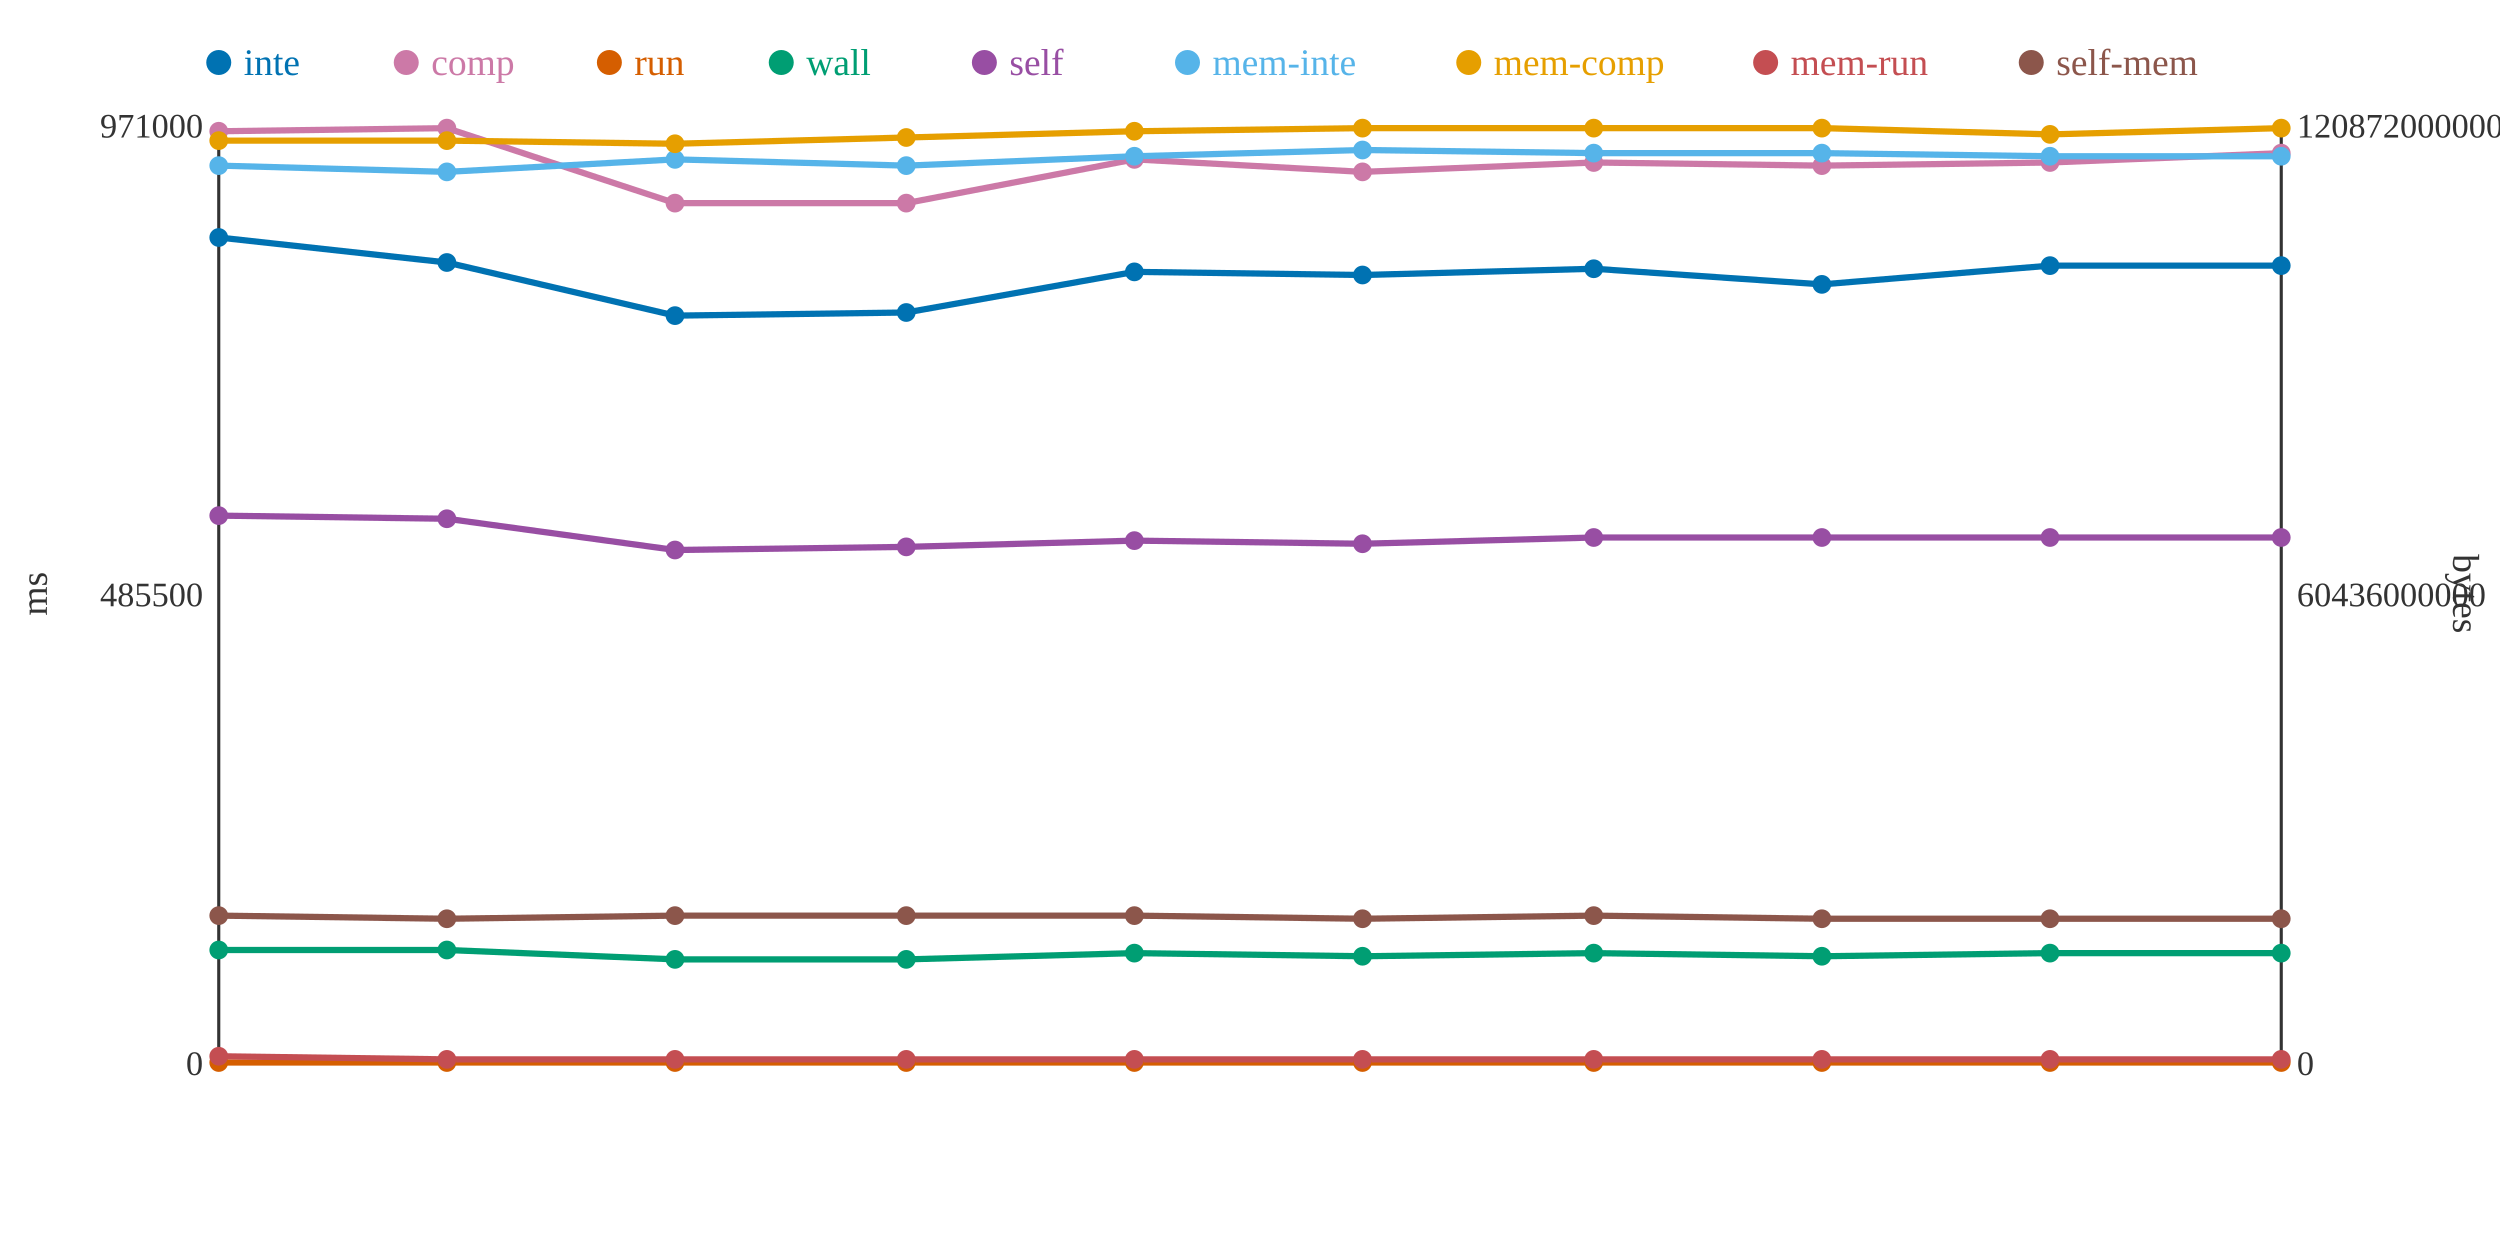
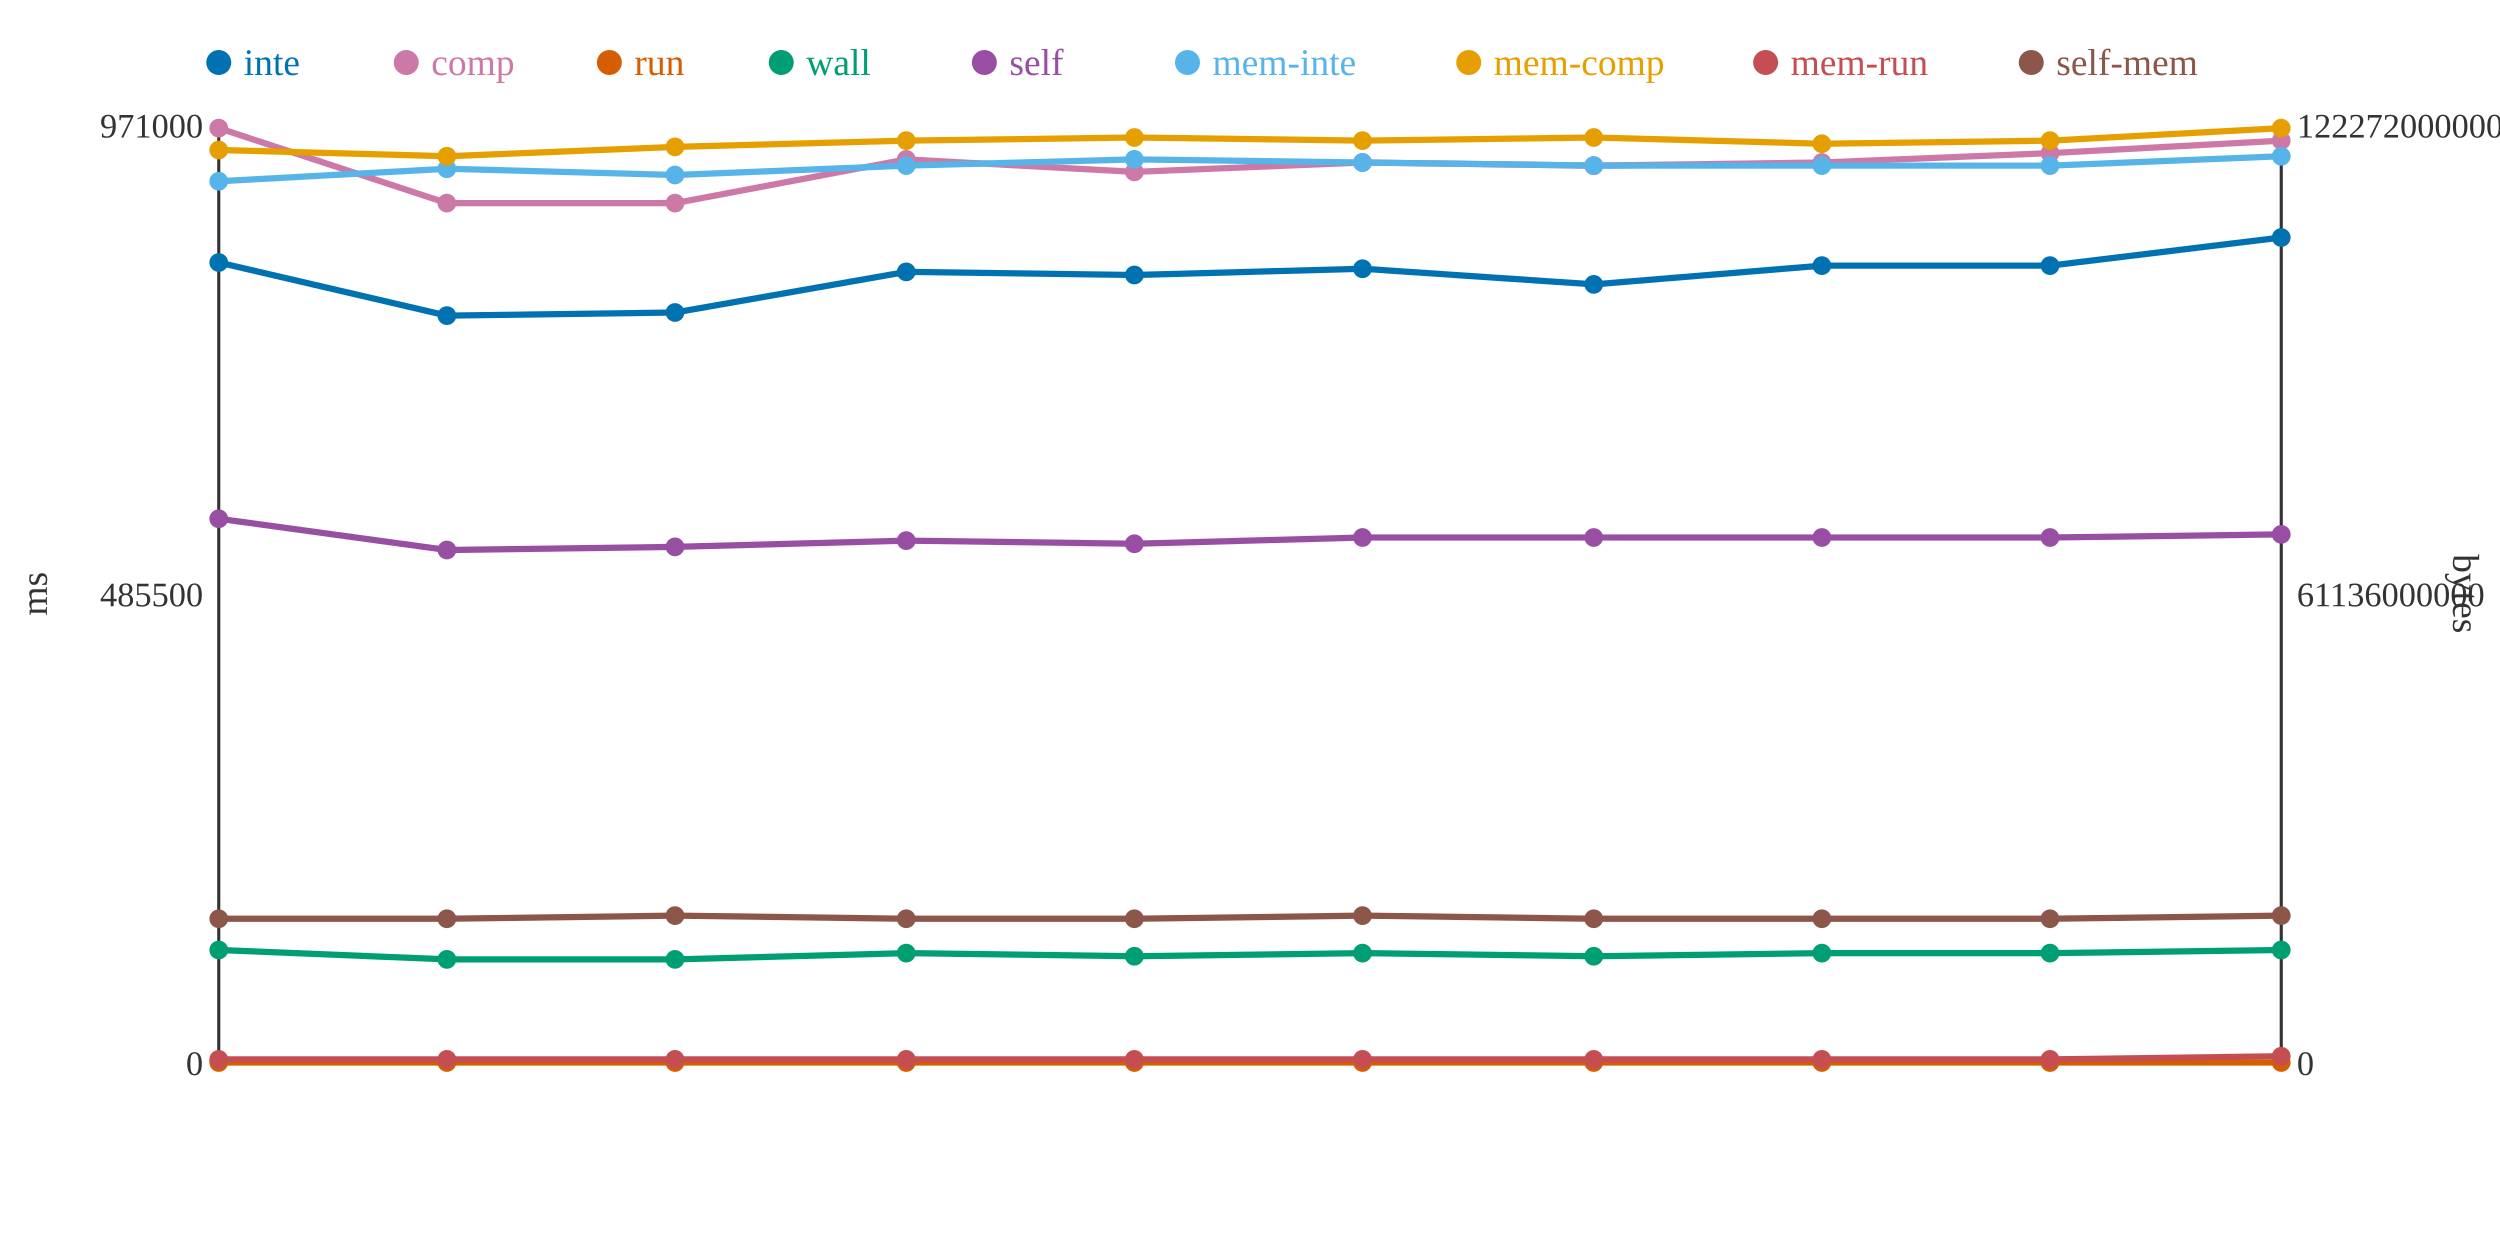
<svg xmlns="http://www.w3.org/2000/svg" width="800" height="400">
  <rect width="800" height="400" fill="white" />
  <line x1="70" y1="40" x2="70" y2="340" stroke="#333" stroke-width="1" />
  <line x1="70" y1="340" x2="730" y2="340" stroke="#333" stroke-width="1" />
  <line x1="730" y1="40" x2="730" y2="340" stroke="#333" stroke-width="1" />
  <text x="65" y="344" text-anchor="end" font-size="11" fill="#333">0</text>
  <text x="65" y="194" text-anchor="end" font-size="11" fill="#333">485500</text>
  <text x="65" y="44" text-anchor="end" font-size="11" fill="#333">971000</text>
  <text x="15" y="190" text-anchor="middle" font-size="12" fill="#333" transform="rotate(-90 15 190)">ms</text>
  <text x="735" y="344" text-anchor="start" font-size="11" fill="#333">0</text>
-   <text x="735" y="194" text-anchor="start" font-size="11" fill="#333">60436000000</text>
-   <text x="735" y="44" text-anchor="start" font-size="11" fill="#333">120872000000</text>
+   <text x="735" y="194" text-anchor="start" font-size="11" fill="#333">61136000000</text>
+   <text x="735" y="44" text-anchor="start" font-size="11" fill="#333">122272000000</text>
  <text x="785" y="190" text-anchor="middle" font-size="12" fill="#333" transform="rotate(90 785 190)">bytes</text>
-   <polyline points="70,76 143,84 216,101 290,100 363,87 436,88 510,86 583,91 656,85 730,85" fill="none" stroke="#0072B2" stroke-width="2" />
-   <polyline points="70,42 143,41 216,65 290,65 363,51 436,55 510,52 583,53 656,52 730,49" fill="none" stroke="#CC79A7" stroke-width="2" />
+   <polyline points="70,84 143,101 216,100 290,87 363,88 436,86 510,91 583,85 656,85 730,76" fill="none" stroke="#0072B2" stroke-width="2" />
+   <polyline points="70,41 143,65 216,65 290,51 363,55 436,52 510,53 583,52 656,49 730,45" fill="none" stroke="#CC79A7" stroke-width="2" />
  <polyline points="70,340 143,340 216,340 290,340 363,340 436,340 510,340 583,340 656,340 730,340" fill="none" stroke="#D55E00" stroke-width="2" />
-   <polyline points="70,304 143,304 216,307 290,307 363,305 436,306 510,305 583,306 656,305 730,305" fill="none" stroke="#009E73" stroke-width="2" />
-   <polyline points="70,165 143,166 216,176 290,175 363,173 436,174 510,172 583,172 656,172 730,172" fill="none" stroke="#984EA3" stroke-width="2" />
-   <polyline points="70,53 143,55 216,51 290,53 363,50 436,48 510,49 583,49 656,50 730,50" fill="none" stroke="#56B4E9" stroke-width="2" />
-   <polyline points="70,45 143,45 216,46 290,44 363,42 436,41 510,41 583,41 656,43 730,41" fill="none" stroke="#E69F00" stroke-width="2" />
-   <polyline points="70,338 143,339 216,339 290,339 363,339 436,339 510,339 583,339 656,339 730,339" fill="none" stroke="#C44E52" stroke-width="2" />
-   <polyline points="70,293 143,294 216,293 290,293 363,293 436,294 510,293 583,294 656,294 730,294" fill="none" stroke="#8C564B" stroke-width="2" />
-   <circle cx="70" cy="76" r="3" fill="#0072B2" />
-   <circle cx="70" cy="42" r="3" fill="#CC79A7" />
+   <polyline points="70,304 143,307 216,307 290,305 363,306 436,305 510,306 583,305 656,305 730,304" fill="none" stroke="#009E73" stroke-width="2" />
+   <polyline points="70,166 143,176 216,175 290,173 363,174 436,172 510,172 583,172 656,172 730,171" fill="none" stroke="#984EA3" stroke-width="2" />
+   <polyline points="70,58 143,54 216,56 290,53 363,51 436,52 510,53 583,53 656,53 730,50" fill="none" stroke="#56B4E9" stroke-width="2" />
+   <polyline points="70,48 143,50 216,47 290,45 363,44 436,45 510,44 583,46 656,45 730,41" fill="none" stroke="#E69F00" stroke-width="2" />
+   <polyline points="70,339 143,339 216,339 290,339 363,339 436,339 510,339 583,339 656,339 730,338" fill="none" stroke="#C44E52" stroke-width="2" />
+   <polyline points="70,294 143,294 216,293 290,294 363,294 436,293 510,294 583,294 656,294 730,293" fill="none" stroke="#8C564B" stroke-width="2" />
+   <circle cx="70" cy="84" r="3" fill="#0072B2" />
+   <circle cx="70" cy="41" r="3" fill="#CC79A7" />
  <circle cx="70" cy="340" r="3" fill="#D55E00" />
  <circle cx="70" cy="304" r="3" fill="#009E73" />
-   <circle cx="70" cy="165" r="3" fill="#984EA3" />
-   <circle cx="70" cy="53" r="3" fill="#56B4E9" />
-   <circle cx="70" cy="45" r="3" fill="#E69F00" />
-   <circle cx="70" cy="338" r="3" fill="#C44E52" />
-   <circle cx="70" cy="293" r="3" fill="#8C564B" />
-   <circle cx="143" cy="84" r="3" fill="#0072B2" />
-   <circle cx="143" cy="41" r="3" fill="#CC79A7" />
+   <circle cx="70" cy="166" r="3" fill="#984EA3" />
+   <circle cx="70" cy="58" r="3" fill="#56B4E9" />
+   <circle cx="70" cy="48" r="3" fill="#E69F00" />
+   <circle cx="70" cy="339" r="3" fill="#C44E52" />
+   <circle cx="70" cy="294" r="3" fill="#8C564B" />
+   <circle cx="143" cy="101" r="3" fill="#0072B2" />
+   <circle cx="143" cy="65" r="3" fill="#CC79A7" />
  <circle cx="143" cy="340" r="3" fill="#D55E00" />
-   <circle cx="143" cy="304" r="3" fill="#009E73" />
-   <circle cx="143" cy="166" r="3" fill="#984EA3" />
-   <circle cx="143" cy="55" r="3" fill="#56B4E9" />
-   <circle cx="143" cy="45" r="3" fill="#E69F00" />
+   <circle cx="143" cy="307" r="3" fill="#009E73" />
+   <circle cx="143" cy="176" r="3" fill="#984EA3" />
+   <circle cx="143" cy="54" r="3" fill="#56B4E9" />
+   <circle cx="143" cy="50" r="3" fill="#E69F00" />
  <circle cx="143" cy="339" r="3" fill="#C44E52" />
  <circle cx="143" cy="294" r="3" fill="#8C564B" />
-   <circle cx="216" cy="101" r="3" fill="#0072B2" />
+   <circle cx="216" cy="100" r="3" fill="#0072B2" />
  <circle cx="216" cy="65" r="3" fill="#CC79A7" />
  <circle cx="216" cy="340" r="3" fill="#D55E00" />
  <circle cx="216" cy="307" r="3" fill="#009E73" />
-   <circle cx="216" cy="176" r="3" fill="#984EA3" />
-   <circle cx="216" cy="51" r="3" fill="#56B4E9" />
-   <circle cx="216" cy="46" r="3" fill="#E69F00" />
+   <circle cx="216" cy="175" r="3" fill="#984EA3" />
+   <circle cx="216" cy="56" r="3" fill="#56B4E9" />
+   <circle cx="216" cy="47" r="3" fill="#E69F00" />
  <circle cx="216" cy="339" r="3" fill="#C44E52" />
  <circle cx="216" cy="293" r="3" fill="#8C564B" />
-   <circle cx="290" cy="100" r="3" fill="#0072B2" />
-   <circle cx="290" cy="65" r="3" fill="#CC79A7" />
+   <circle cx="290" cy="87" r="3" fill="#0072B2" />
+   <circle cx="290" cy="51" r="3" fill="#CC79A7" />
  <circle cx="290" cy="340" r="3" fill="#D55E00" />
-   <circle cx="290" cy="307" r="3" fill="#009E73" />
-   <circle cx="290" cy="175" r="3" fill="#984EA3" />
+   <circle cx="290" cy="305" r="3" fill="#009E73" />
+   <circle cx="290" cy="173" r="3" fill="#984EA3" />
  <circle cx="290" cy="53" r="3" fill="#56B4E9" />
-   <circle cx="290" cy="44" r="3" fill="#E69F00" />
+   <circle cx="290" cy="45" r="3" fill="#E69F00" />
  <circle cx="290" cy="339" r="3" fill="#C44E52" />
-   <circle cx="290" cy="293" r="3" fill="#8C564B" />
-   <circle cx="363" cy="87" r="3" fill="#0072B2" />
-   <circle cx="363" cy="51" r="3" fill="#CC79A7" />
+   <circle cx="290" cy="294" r="3" fill="#8C564B" />
+   <circle cx="363" cy="88" r="3" fill="#0072B2" />
+   <circle cx="363" cy="55" r="3" fill="#CC79A7" />
  <circle cx="363" cy="340" r="3" fill="#D55E00" />
-   <circle cx="363" cy="305" r="3" fill="#009E73" />
-   <circle cx="363" cy="173" r="3" fill="#984EA3" />
-   <circle cx="363" cy="50" r="3" fill="#56B4E9" />
-   <circle cx="363" cy="42" r="3" fill="#E69F00" />
+   <circle cx="363" cy="306" r="3" fill="#009E73" />
+   <circle cx="363" cy="174" r="3" fill="#984EA3" />
+   <circle cx="363" cy="51" r="3" fill="#56B4E9" />
+   <circle cx="363" cy="44" r="3" fill="#E69F00" />
  <circle cx="363" cy="339" r="3" fill="#C44E52" />
-   <circle cx="363" cy="293" r="3" fill="#8C564B" />
-   <circle cx="436" cy="88" r="3" fill="#0072B2" />
-   <circle cx="436" cy="55" r="3" fill="#CC79A7" />
+   <circle cx="363" cy="294" r="3" fill="#8C564B" />
+   <circle cx="436" cy="86" r="3" fill="#0072B2" />
+   <circle cx="436" cy="52" r="3" fill="#CC79A7" />
  <circle cx="436" cy="340" r="3" fill="#D55E00" />
-   <circle cx="436" cy="306" r="3" fill="#009E73" />
-   <circle cx="436" cy="174" r="3" fill="#984EA3" />
-   <circle cx="436" cy="48" r="3" fill="#56B4E9" />
-   <circle cx="436" cy="41" r="3" fill="#E69F00" />
+   <circle cx="436" cy="305" r="3" fill="#009E73" />
+   <circle cx="436" cy="172" r="3" fill="#984EA3" />
+   <circle cx="436" cy="52" r="3" fill="#56B4E9" />
+   <circle cx="436" cy="45" r="3" fill="#E69F00" />
  <circle cx="436" cy="339" r="3" fill="#C44E52" />
-   <circle cx="436" cy="294" r="3" fill="#8C564B" />
-   <circle cx="510" cy="86" r="3" fill="#0072B2" />
-   <circle cx="510" cy="52" r="3" fill="#CC79A7" />
+   <circle cx="436" cy="293" r="3" fill="#8C564B" />
+   <circle cx="510" cy="91" r="3" fill="#0072B2" />
+   <circle cx="510" cy="53" r="3" fill="#CC79A7" />
  <circle cx="510" cy="340" r="3" fill="#D55E00" />
-   <circle cx="510" cy="305" r="3" fill="#009E73" />
+   <circle cx="510" cy="306" r="3" fill="#009E73" />
  <circle cx="510" cy="172" r="3" fill="#984EA3" />
-   <circle cx="510" cy="49" r="3" fill="#56B4E9" />
-   <circle cx="510" cy="41" r="3" fill="#E69F00" />
+   <circle cx="510" cy="53" r="3" fill="#56B4E9" />
+   <circle cx="510" cy="44" r="3" fill="#E69F00" />
  <circle cx="510" cy="339" r="3" fill="#C44E52" />
-   <circle cx="510" cy="293" r="3" fill="#8C564B" />
-   <circle cx="583" cy="91" r="3" fill="#0072B2" />
-   <circle cx="583" cy="53" r="3" fill="#CC79A7" />
+   <circle cx="510" cy="294" r="3" fill="#8C564B" />
+   <circle cx="583" cy="85" r="3" fill="#0072B2" />
+   <circle cx="583" cy="52" r="3" fill="#CC79A7" />
  <circle cx="583" cy="340" r="3" fill="#D55E00" />
-   <circle cx="583" cy="306" r="3" fill="#009E73" />
+   <circle cx="583" cy="305" r="3" fill="#009E73" />
  <circle cx="583" cy="172" r="3" fill="#984EA3" />
-   <circle cx="583" cy="49" r="3" fill="#56B4E9" />
-   <circle cx="583" cy="41" r="3" fill="#E69F00" />
+   <circle cx="583" cy="53" r="3" fill="#56B4E9" />
+   <circle cx="583" cy="46" r="3" fill="#E69F00" />
  <circle cx="583" cy="339" r="3" fill="#C44E52" />
  <circle cx="583" cy="294" r="3" fill="#8C564B" />
  <circle cx="656" cy="85" r="3" fill="#0072B2" />
-   <circle cx="656" cy="52" r="3" fill="#CC79A7" />
+   <circle cx="656" cy="49" r="3" fill="#CC79A7" />
  <circle cx="656" cy="340" r="3" fill="#D55E00" />
  <circle cx="656" cy="305" r="3" fill="#009E73" />
  <circle cx="656" cy="172" r="3" fill="#984EA3" />
-   <circle cx="656" cy="50" r="3" fill="#56B4E9" />
-   <circle cx="656" cy="43" r="3" fill="#E69F00" />
+   <circle cx="656" cy="53" r="3" fill="#56B4E9" />
+   <circle cx="656" cy="45" r="3" fill="#E69F00" />
  <circle cx="656" cy="339" r="3" fill="#C44E52" />
  <circle cx="656" cy="294" r="3" fill="#8C564B" />
-   <circle cx="730" cy="85" r="3" fill="#0072B2" />
-   <circle cx="730" cy="49" r="3" fill="#CC79A7" />
+   <circle cx="730" cy="76" r="3" fill="#0072B2" />
+   <circle cx="730" cy="45" r="3" fill="#CC79A7" />
  <circle cx="730" cy="340" r="3" fill="#D55E00" />
-   <circle cx="730" cy="305" r="3" fill="#009E73" />
-   <circle cx="730" cy="172" r="3" fill="#984EA3" />
+   <circle cx="730" cy="304" r="3" fill="#009E73" />
+   <circle cx="730" cy="171" r="3" fill="#984EA3" />
  <circle cx="730" cy="50" r="3" fill="#56B4E9" />
  <circle cx="730" cy="41" r="3" fill="#E69F00" />
-   <circle cx="730" cy="339" r="3" fill="#C44E52" />
-   <circle cx="730" cy="294" r="3" fill="#8C564B" />
+   <circle cx="730" cy="338" r="3" fill="#C44E52" />
+   <circle cx="730" cy="293" r="3" fill="#8C564B" />
  <circle cx="70" cy="20" r="4" fill="#0072B2" />
  <text x="78" y="24" text-anchor="start" font-size="12" fill="#0072B2">inte</text>
  <circle cx="130" cy="20" r="4" fill="#CC79A7" />
  <text x="138" y="24" text-anchor="start" font-size="12" fill="#CC79A7">comp</text>
  <circle cx="195" cy="20" r="4" fill="#D55E00" />
  <text x="203" y="24" text-anchor="start" font-size="12" fill="#D55E00">run</text>
  <circle cx="250" cy="20" r="4" fill="#009E73" />
  <text x="258" y="24" text-anchor="start" font-size="12" fill="#009E73">wall</text>
  <circle cx="315" cy="20" r="4" fill="#984EA3" />
  <text x="323" y="24" text-anchor="start" font-size="12" fill="#984EA3">self</text>
  <circle cx="380" cy="20" r="4" fill="#56B4E9" />
  <text x="388" y="24" text-anchor="start" font-size="12" fill="#56B4E9">mem-inte</text>
  <circle cx="470" cy="20" r="4" fill="#E69F00" />
  <text x="478" y="24" text-anchor="start" font-size="12" fill="#E69F00">mem-comp</text>
  <circle cx="565" cy="20" r="4" fill="#C44E52" />
  <text x="573" y="24" text-anchor="start" font-size="12" fill="#C44E52">mem-run</text>
  <circle cx="650" cy="20" r="4" fill="#8C564B" />
  <text x="658" y="24" text-anchor="start" font-size="12" fill="#8C564B">self-mem</text>
</svg>
